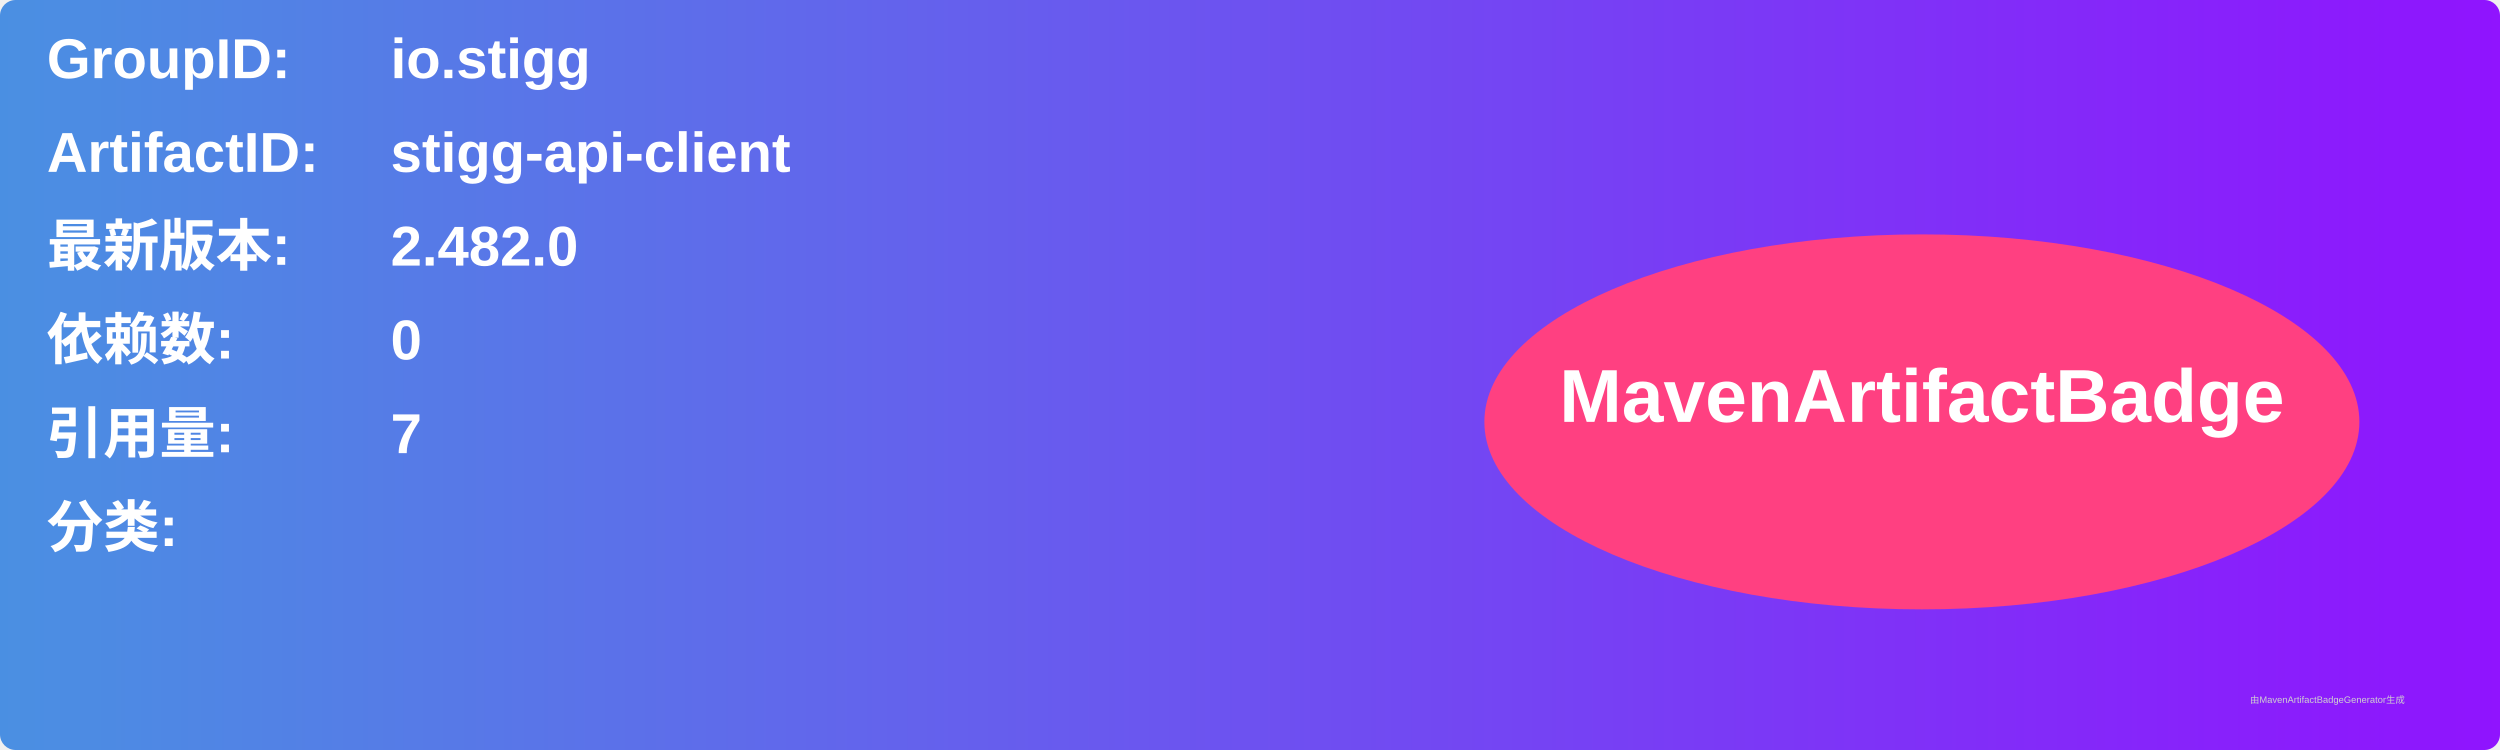
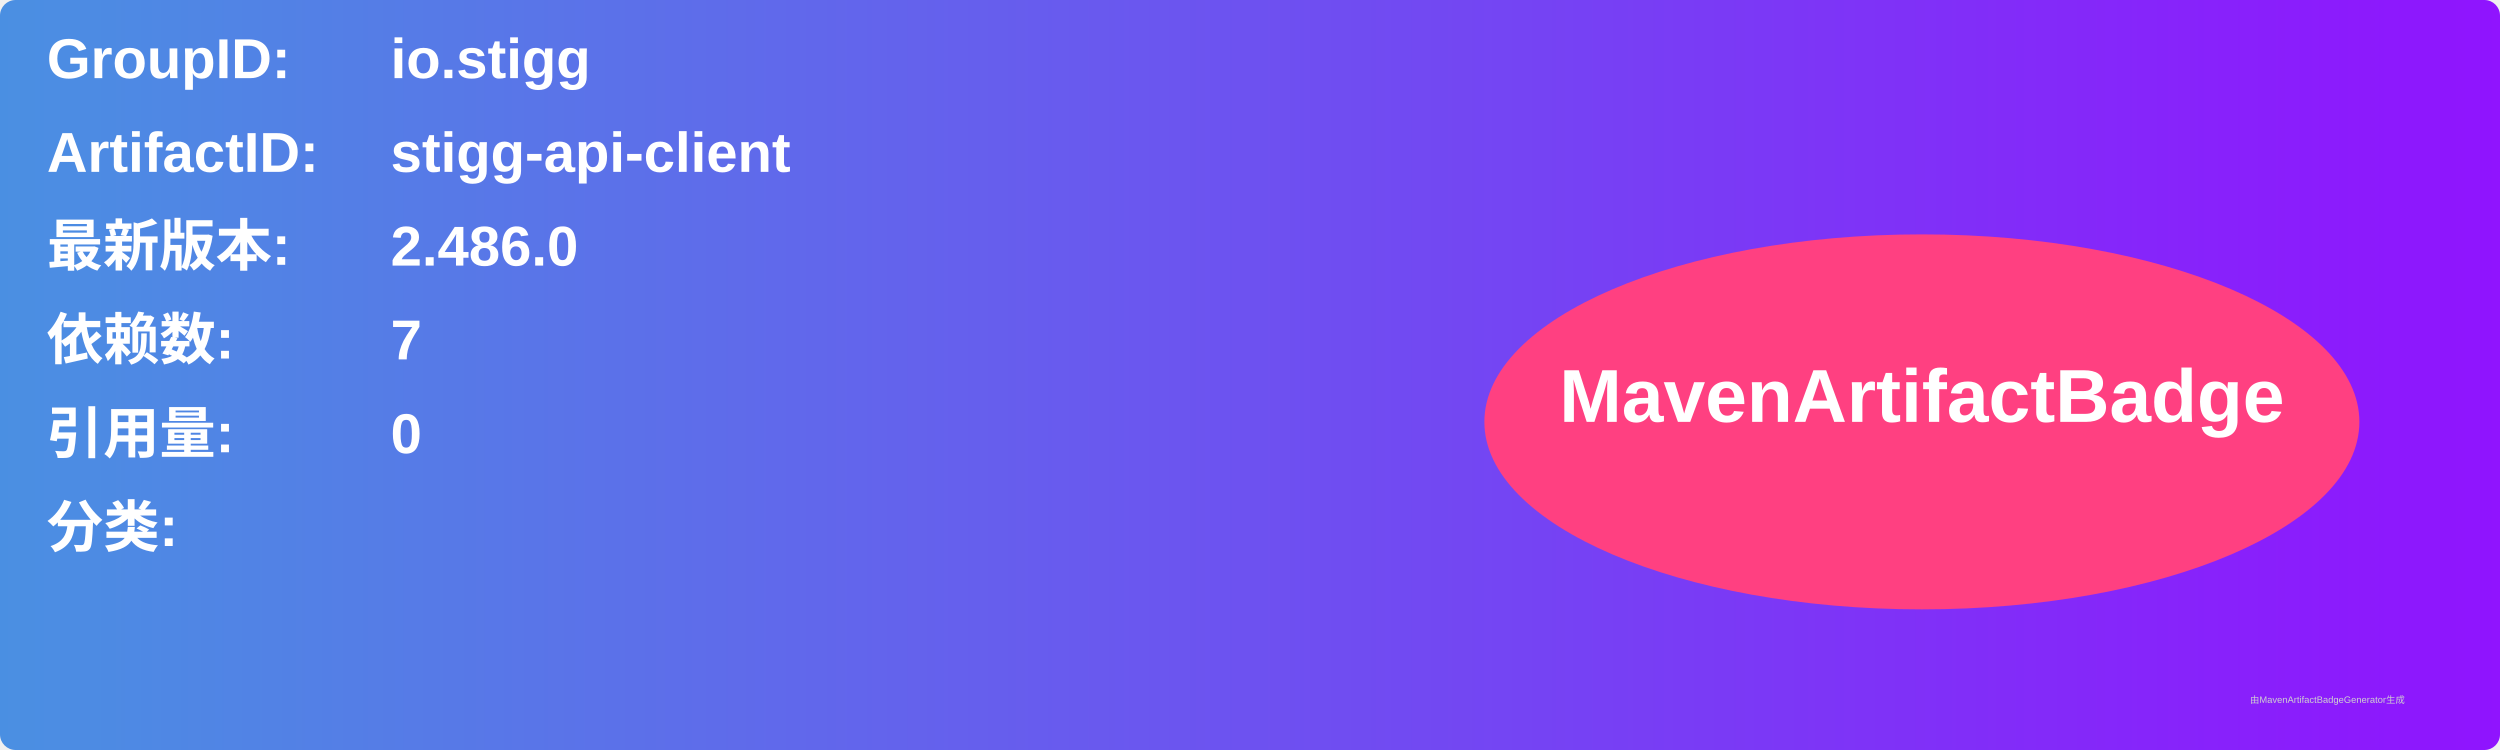
<svg xmlns="http://www.w3.org/2000/svg" width="800" height="240" viewBox="0 0 800 240">
  <linearGradient id="grad" x1="0%" y1="0%" x2="100%" y2="0%">
    <stop offset="0%" stop-color="#4a90e2" />
    <stop offset="100%" stop-color="#9013fe" />
  </linearGradient>
  <rect width="100%" height="100%" rx="5" ry="5" fill="url(#grad)" />
  <g transform="translate(15, 15)">
    <text x="0" y="10" font-family="Arial" font-size="18" fill="white" font-weight="bold" width="260">GroupID:</text>
    <text x="110" y="10" font-family="Arial" font-size="18" fill="white" font-weight="bold" width="460">io.stigg</text>
    <text x="0" y="40" font-family="Arial" font-size="18" fill="white" font-weight="bold" width="260">ArtifactID:</text>
    <text x="110" y="40" font-family="Arial" font-size="18" fill="white" font-weight="bold" width="460">stigg-api-client</text>
    <text x="0" y="70" font-family="Arial" font-size="18" fill="white" font-weight="bold">最新版本:</text>
    <text x="110" y="70" font-family="Arial" font-size="18" fill="white" font-weight="bold">
-       <tspan font-weight="bold">2.482.0</tspan>
+       <tspan font-weight="bold">2.486.0</tspan>
    </text>
    <text x="0" y="100" font-family="Arial" font-size="18" fill="white" font-weight="bold">依赖数: </text>
    <text x="110" y="100" font-family="Arial" font-size="18" fill="white">
-       <tspan font-weight="bold">0</tspan>
+       <tspan font-weight="bold">7</tspan>
    </text>
    <text x="0" y="130" font-family="Arial" font-size="18" fill="white" font-weight="bold">引用量: </text>
    <text x="110" y="130" font-family="Arial" font-size="18" fill="white">
-       <tspan font-weight="bold">7</tspan>
+       <tspan font-weight="bold">0</tspan>
    </text>
    <text x="0" y="160" font-family="Arial" font-size="18" fill="white" font-weight="bold">分类:</text>
    <text x="10" y="190" font-family="Arial" font-size="10" fill="white">
      <tspan font-weight="bold" />
    </text>
    <ellipse cx="600" cy="120" rx="140" ry="60" fill="#ff4081" />
    <text x="600" y="120" text-anchor="middle" font-family="Arial" font-size="24" fill="white" font-weight="bold">MavenArtifactBadge</text>
  </g>
  <text x="720" y="225" font-family="Arial" font-size="3" fill="#d0d0d0">由MavenArtifactBadgeGenerator生成</text>
</svg>
